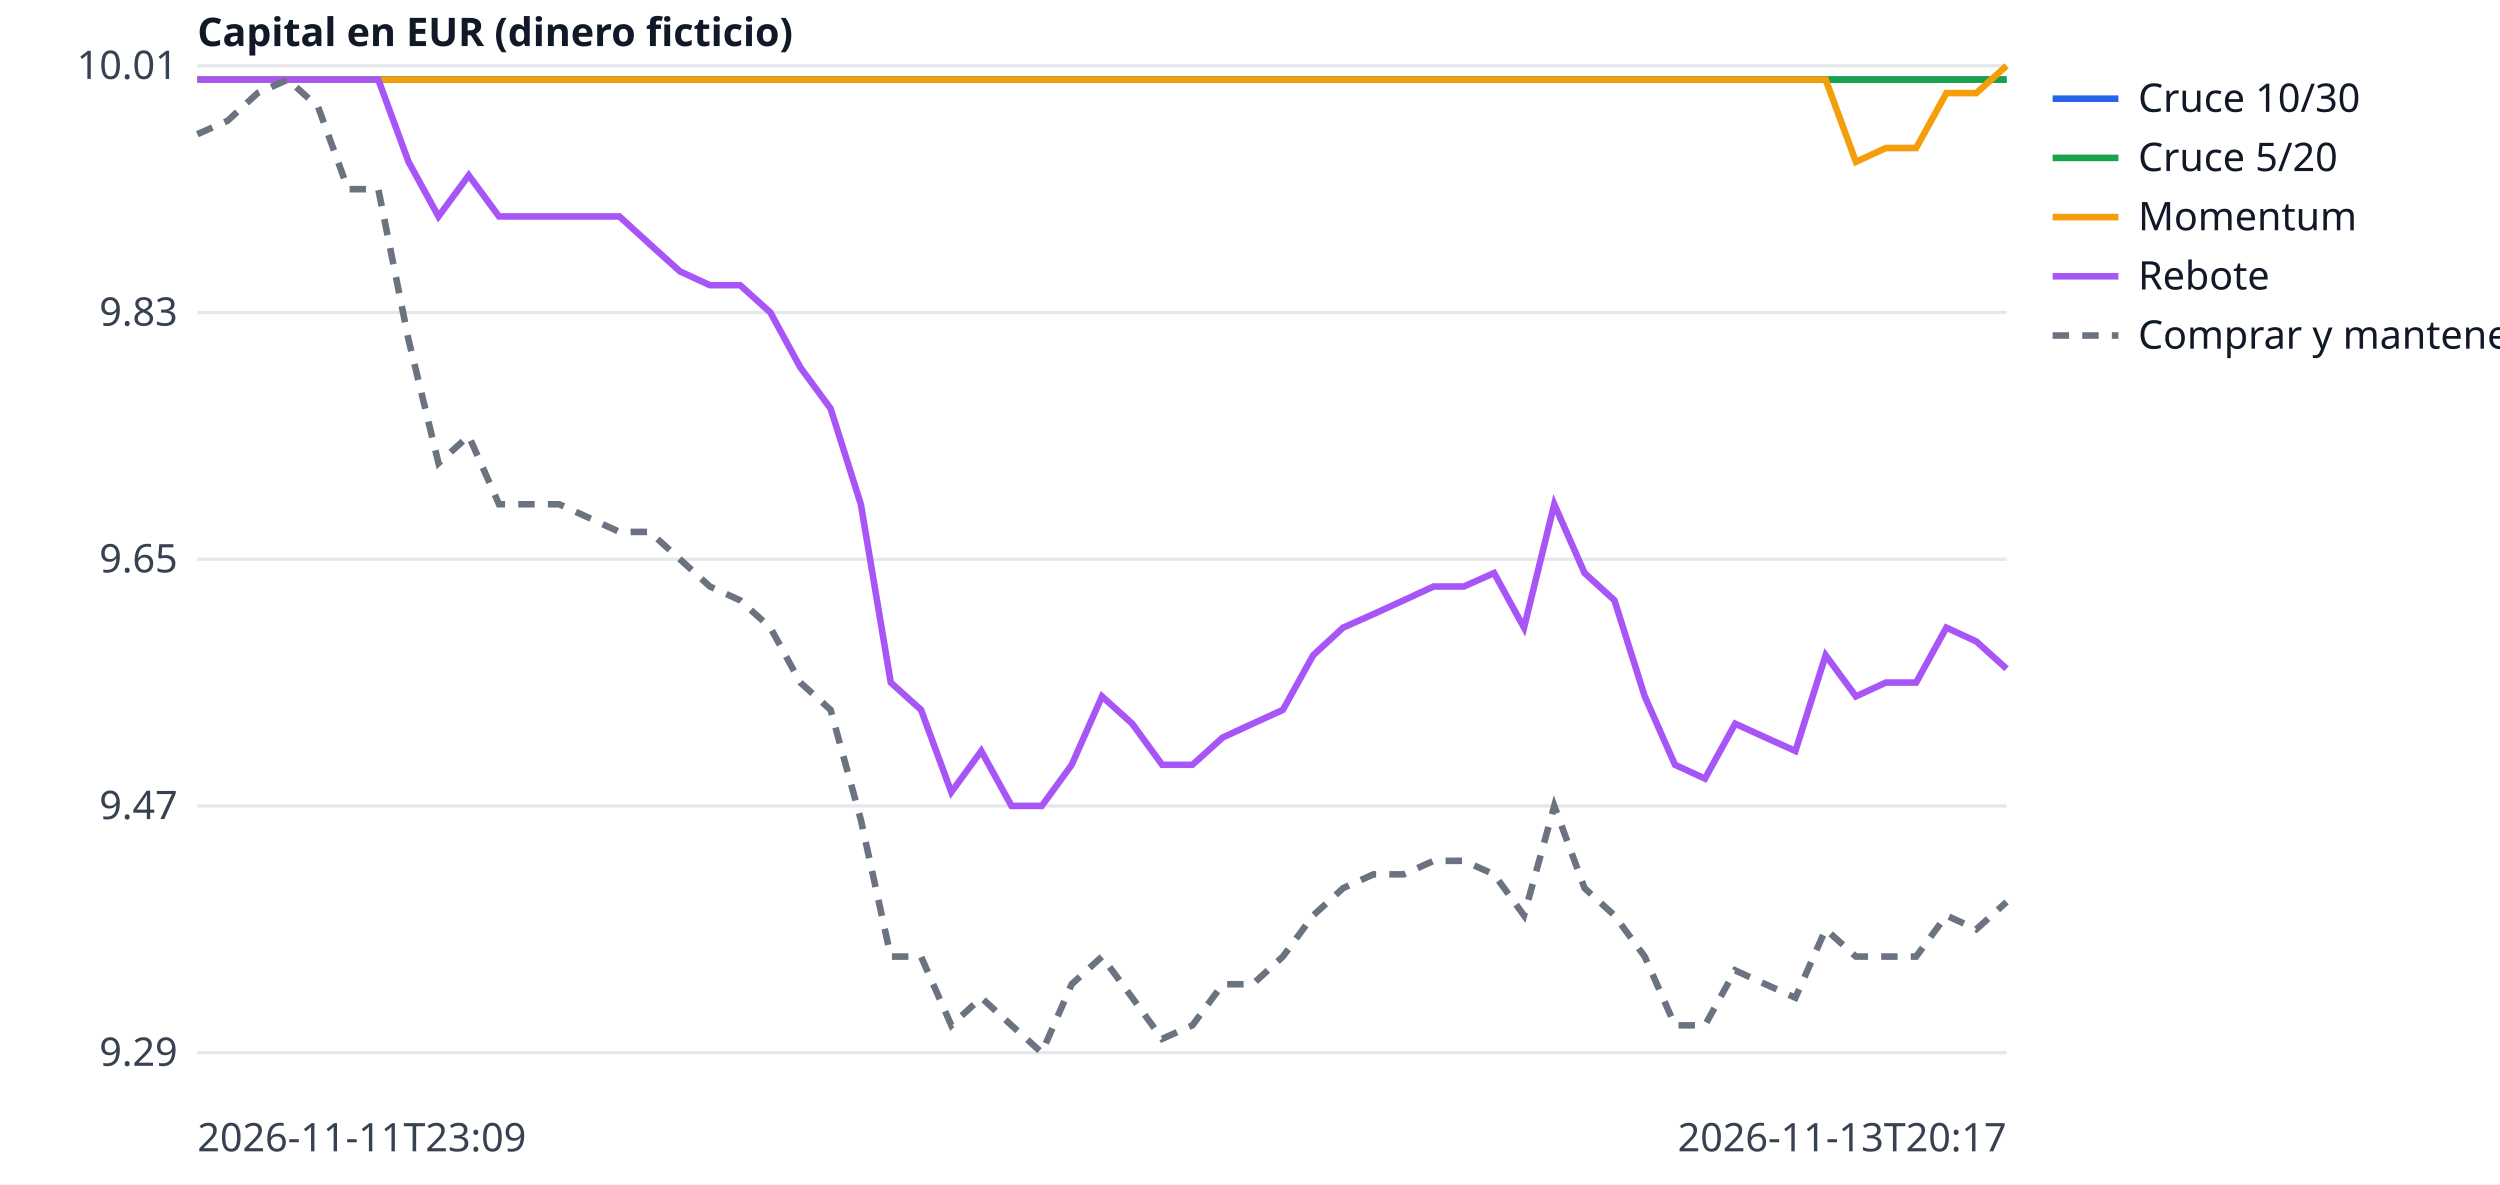
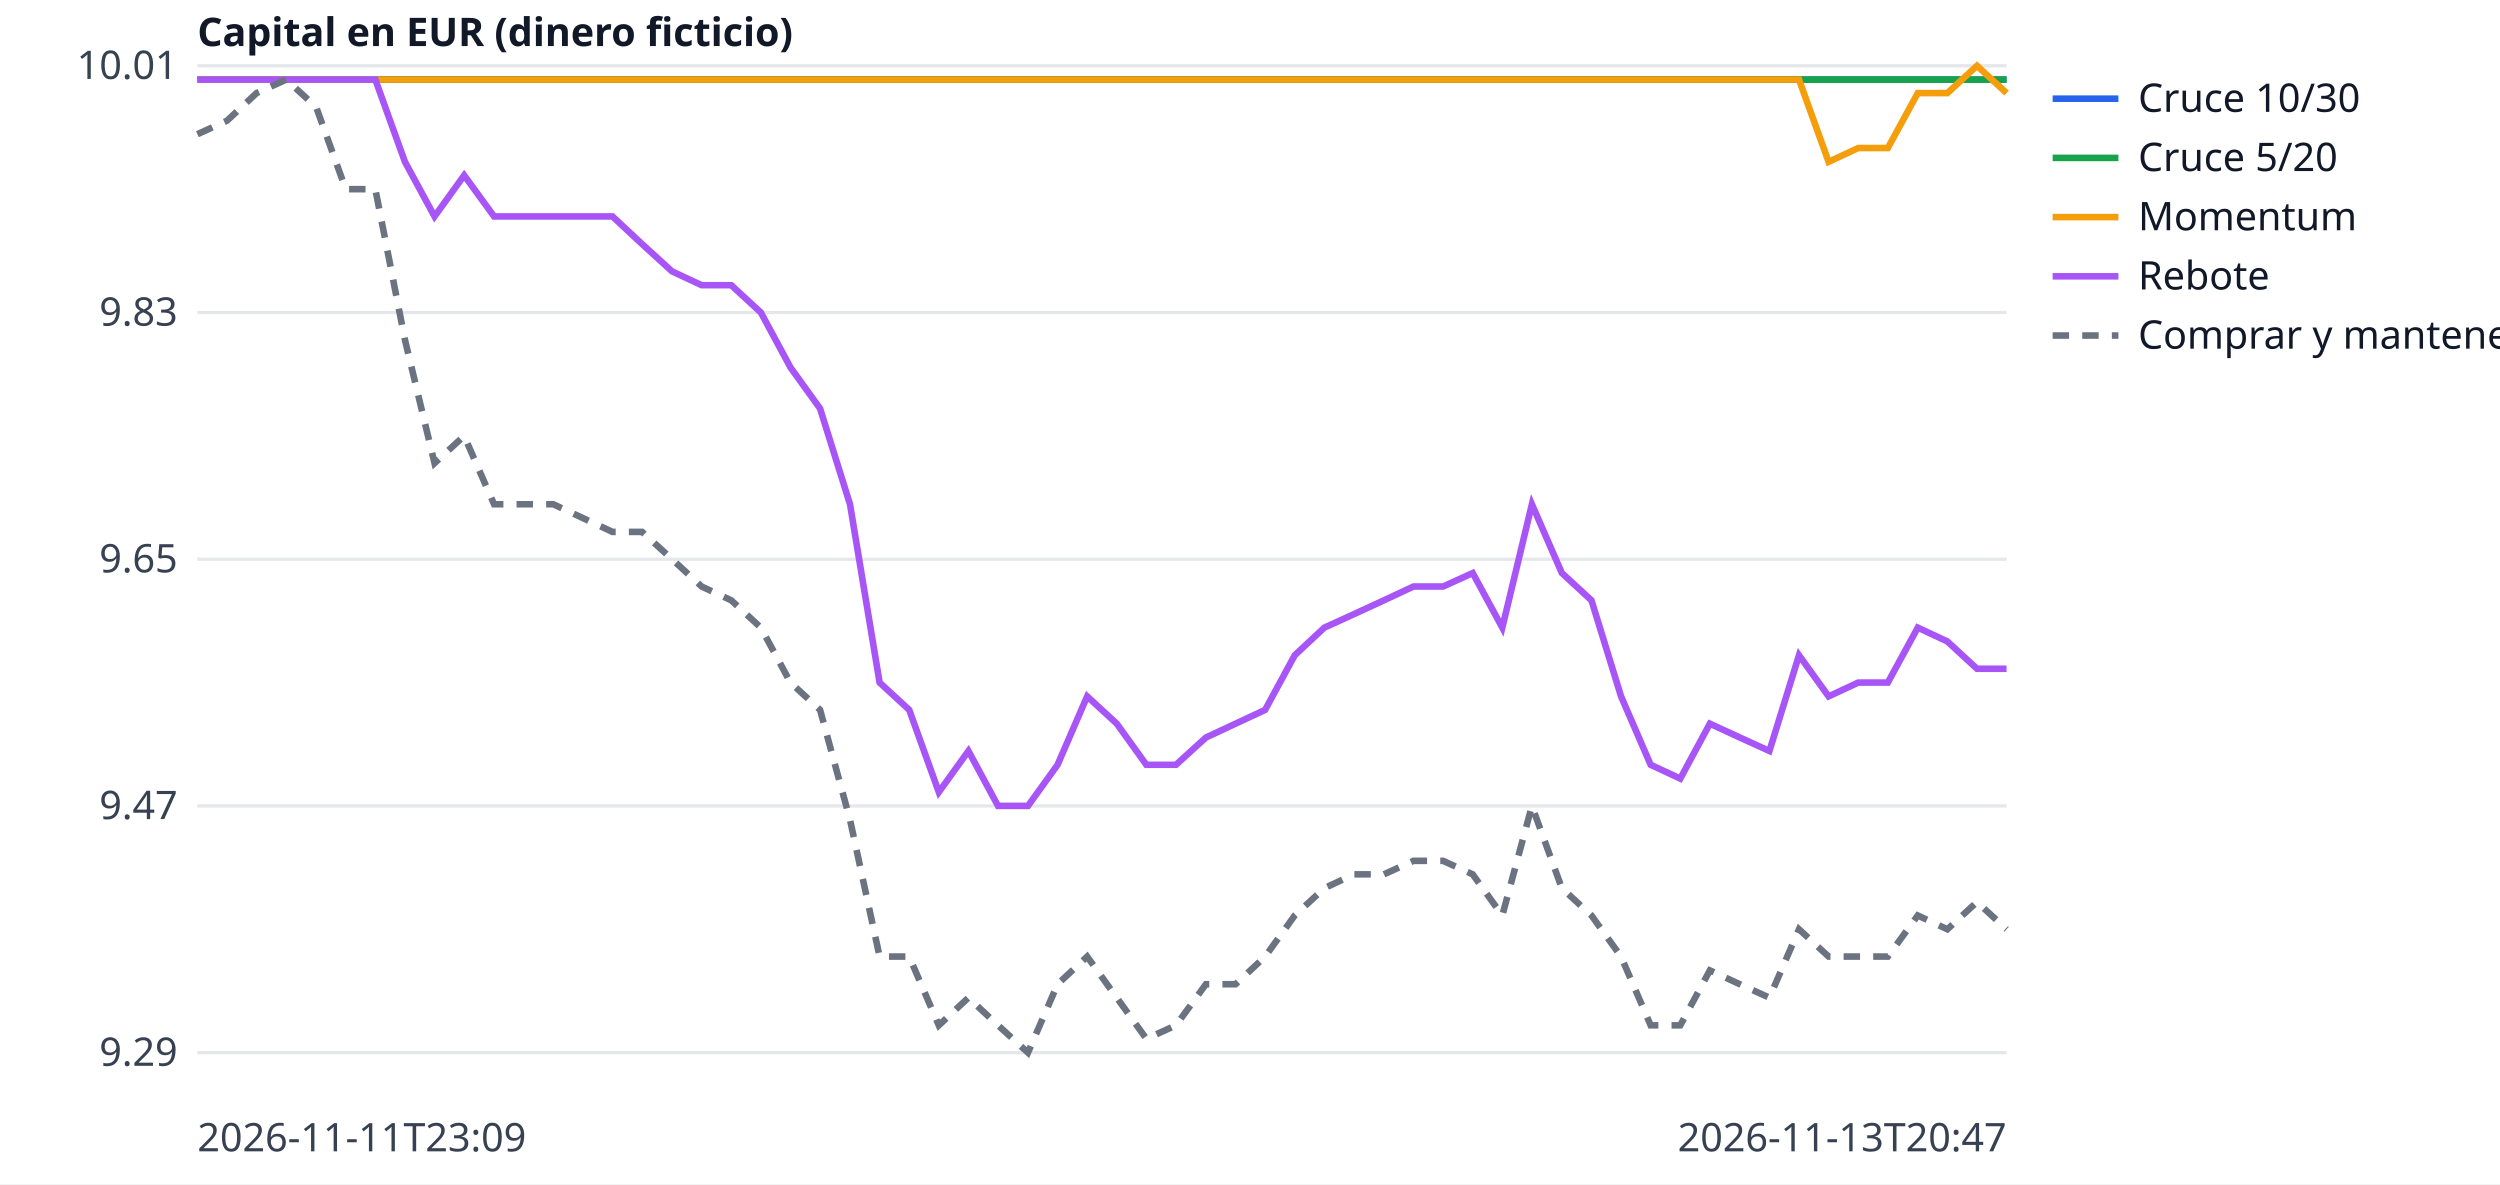
<svg xmlns="http://www.w3.org/2000/svg" width="760" height="360" viewBox="0 0 760 360" font-family="sans-serif" font-size="12">
  <rect width="760" height="360" fill="white" />
  <line x1="60" x2="610" y1="320.0" y2="320.0" stroke="#e5e7eb" />
  <text x="54" y="324.0" text-anchor="end" fill="#374151">9.29</text>
  <line x1="60" x2="610" y1="245.0" y2="245.0" stroke="#e5e7eb" />
  <text x="54" y="249.0" text-anchor="end" fill="#374151">9.47</text>
  <line x1="60" x2="610" y1="170.0" y2="170.0" stroke="#e5e7eb" />
  <text x="54" y="174.0" text-anchor="end" fill="#374151">9.65</text>
  <line x1="60" x2="610" y1="95.0" y2="95.0" stroke="#e5e7eb" />
  <text x="54" y="99.0" text-anchor="end" fill="#374151">9.83</text>
  <line x1="60" x2="610" y1="20.0" y2="20.0" stroke="#e5e7eb" />
  <text x="54" y="24.0" text-anchor="end" fill="#374151">10.01</text>
  <text x="60" y="350" fill="#374151">2026-11-11T23:09</text>
-   <text x="610" y="350" text-anchor="end" fill="#374151">2026-11-13T20:17</text>
+   <text x="610" y="350" text-anchor="end" fill="#374151">2026-11-13T20:47</text>
  <text x="60" y="14" fill="#111827" font-weight="bold">Capital en EUR (dinero ficticio)</text>
-   <polyline points="60.0,24.2 69.2,24.2 78.3,24.2 87.5,24.2 96.7,24.2 105.8,24.2 115.0,24.2 124.2,24.2 133.3,24.2 142.5,24.2 151.7,24.2 160.8,24.2 170.0,24.2 179.2,24.2 188.3,24.2 197.5,24.2 206.7,24.2 215.8,24.2 225.0,24.2 234.2,24.2 243.3,24.2 252.5,24.2 261.7,24.2 270.8,24.2 280.0,24.2 289.2,24.2 298.3,24.2 307.5,24.2 316.7,24.2 325.8,24.2 335.0,24.2 344.2,24.2 353.3,24.2 362.5,24.2 371.7,24.2 380.8,24.2 390.0,24.2 399.2,24.2 408.3,24.2 417.5,24.2 426.7,24.2 435.8,24.2 445.0,24.2 454.2,24.2 463.3,24.2 472.5,24.2 481.7,24.2 490.8,24.2 500.0,24.2 509.2,24.2 518.3,24.2 527.5,24.2 536.7,24.2 545.8,24.2 555.0,24.2 564.2,24.2 573.3,24.2 582.5,24.2 591.7,24.2 600.8,24.2 610.0,24.2" fill="none" stroke="#2563eb" stroke-width="2" />
+   <polyline points="60.0,24.2 69.0,24.2 78.0,24.2 87.0,24.2 96.1,24.2 105.1,24.2 114.1,24.2 123.1,24.2 132.1,24.2 141.1,24.2 150.2,24.2 159.2,24.2 168.2,24.2 177.2,24.2 186.2,24.2 195.2,24.2 204.3,24.2 213.3,24.2 222.3,24.2 231.3,24.2 240.3,24.2 249.3,24.2 258.4,24.2 267.4,24.2 276.4,24.2 285.4,24.2 294.4,24.2 303.4,24.2 312.5,24.2 321.5,24.2 330.5,24.2 339.5,24.2 348.5,24.2 357.5,24.2 366.6,24.2 375.6,24.2 384.6,24.2 393.6,24.2 402.6,24.2 411.6,24.2 420.7,24.2 429.7,24.2 438.7,24.2 447.7,24.2 456.7,24.2 465.7,24.2 474.8,24.2 483.8,24.2 492.8,24.2 501.8,24.2 510.8,24.2 519.8,24.2 528.9,24.2 537.9,24.2 546.9,24.2 555.9,24.2 564.9,24.2 573.9,24.2 583.0,24.2 592.0,24.2 601.0,24.2 610.0,24.2" fill="none" stroke="#2563eb" stroke-width="2" />
  <line x1="624" x2="644" y1="30" y2="30" stroke="#2563eb" stroke-width="2" />
  <text x="650" y="34" fill="#111827">Cruce 10/30</text>
-   <polyline points="60.0,24.2 69.2,24.2 78.3,24.2 87.5,24.2 96.7,24.2 105.8,24.2 115.0,24.2 124.2,24.2 133.3,24.2 142.5,24.2 151.7,24.2 160.8,24.2 170.0,24.2 179.2,24.2 188.3,24.2 197.5,24.2 206.7,24.2 215.8,24.2 225.0,24.2 234.2,24.2 243.3,24.2 252.5,24.2 261.7,24.2 270.8,24.2 280.0,24.2 289.2,24.2 298.3,24.2 307.5,24.2 316.7,24.2 325.8,24.2 335.0,24.2 344.2,24.2 353.3,24.2 362.5,24.2 371.7,24.2 380.8,24.2 390.0,24.2 399.2,24.2 408.3,24.2 417.5,24.2 426.7,24.2 435.8,24.2 445.0,24.2 454.2,24.2 463.3,24.2 472.5,24.2 481.7,24.2 490.8,24.2 500.0,24.2 509.2,24.2 518.3,24.2 527.5,24.2 536.7,24.2 545.8,24.2 555.0,24.2 564.2,24.2 573.3,24.2 582.5,24.2 591.7,24.2 600.8,24.2 610.0,24.2" fill="none" stroke="#16a34a" stroke-width="2" />
+   <polyline points="60.0,24.2 69.0,24.2 78.0,24.2 87.0,24.2 96.1,24.2 105.1,24.2 114.1,24.2 123.1,24.2 132.1,24.2 141.1,24.2 150.2,24.2 159.2,24.2 168.2,24.2 177.2,24.2 186.2,24.2 195.2,24.2 204.3,24.2 213.3,24.2 222.3,24.2 231.3,24.2 240.3,24.2 249.3,24.2 258.4,24.2 267.4,24.2 276.4,24.2 285.4,24.2 294.4,24.2 303.4,24.2 312.5,24.2 321.5,24.2 330.5,24.2 339.5,24.2 348.5,24.2 357.5,24.2 366.6,24.2 375.6,24.2 384.6,24.2 393.6,24.2 402.6,24.2 411.6,24.2 420.7,24.2 429.7,24.2 438.7,24.2 447.7,24.2 456.7,24.2 465.7,24.2 474.8,24.2 483.8,24.2 492.8,24.2 501.8,24.2 510.8,24.2 519.8,24.2 528.9,24.2 537.9,24.2 546.9,24.2 555.9,24.2 564.9,24.2 573.9,24.2 583.0,24.2 592.0,24.2 601.0,24.2 610.0,24.2" fill="none" stroke="#16a34a" stroke-width="2" />
  <line x1="624" x2="644" y1="48" y2="48" stroke="#16a34a" stroke-width="2" />
  <text x="650" y="52" fill="#111827">Cruce 5/20</text>
-   <polyline points="60.0,24.2 69.2,24.2 78.3,24.2 87.5,24.2 96.7,24.2 105.8,24.2 115.0,24.2 124.2,24.2 133.3,24.2 142.5,24.2 151.7,24.2 160.8,24.2 170.0,24.2 179.2,24.2 188.3,24.2 197.5,24.2 206.7,24.2 215.8,24.2 225.0,24.2 234.2,24.2 243.3,24.2 252.5,24.2 261.7,24.2 270.8,24.2 280.0,24.2 289.2,24.2 298.3,24.2 307.5,24.2 316.7,24.2 325.8,24.2 335.0,24.2 344.2,24.2 353.3,24.2 362.5,24.2 371.7,24.2 380.8,24.2 390.0,24.2 399.2,24.2 408.3,24.2 417.5,24.2 426.7,24.2 435.8,24.2 445.0,24.2 454.2,24.2 463.3,24.2 472.5,24.2 481.7,24.2 490.8,24.2 500.0,24.2 509.2,24.2 518.3,24.2 527.5,24.2 536.7,24.2 545.8,24.2 555.0,24.2 564.2,49.2 573.3,45.0 582.5,45.0 591.7,28.3 600.8,28.3 610.0,20.0" fill="none" stroke="#f59e0b" stroke-width="2" />
+   <polyline points="60.0,24.2 69.0,24.2 78.0,24.2 87.0,24.2 96.1,24.2 105.1,24.2 114.1,24.2 123.1,24.2 132.1,24.2 141.1,24.2 150.2,24.2 159.2,24.2 168.2,24.2 177.2,24.2 186.2,24.2 195.2,24.2 204.3,24.2 213.3,24.2 222.3,24.2 231.3,24.2 240.3,24.2 249.3,24.2 258.4,24.2 267.4,24.2 276.4,24.2 285.4,24.2 294.4,24.2 303.4,24.2 312.5,24.2 321.5,24.2 330.5,24.2 339.5,24.2 348.5,24.2 357.5,24.2 366.6,24.2 375.6,24.2 384.6,24.2 393.6,24.2 402.6,24.2 411.6,24.2 420.7,24.2 429.7,24.2 438.7,24.2 447.7,24.2 456.7,24.2 465.7,24.2 474.8,24.2 483.8,24.2 492.8,24.2 501.8,24.2 510.8,24.2 519.8,24.2 528.9,24.2 537.9,24.2 546.9,24.2 555.9,49.2 564.9,45.0 573.9,45.0 583.0,28.3 592.0,28.3 601.0,20.0 610.0,28.3" fill="none" stroke="#f59e0b" stroke-width="2" />
  <line x1="624" x2="644" y1="66" y2="66" stroke="#f59e0b" stroke-width="2" />
  <text x="650" y="70" fill="#111827">Momentum</text>
-   <polyline points="60.0,24.2 69.2,24.2 78.3,24.2 87.5,24.2 96.7,24.2 105.8,24.2 115.0,24.2 124.2,49.2 133.3,65.8 142.5,53.3 151.7,65.8 160.8,65.8 170.0,65.8 179.2,65.8 188.3,65.8 197.5,74.2 206.7,82.5 215.8,86.7 225.0,86.7 234.2,95.0 243.3,111.7 252.5,124.2 261.7,153.3 270.8,207.5 280.0,215.8 289.2,240.8 298.3,228.3 307.5,245.0 316.7,245.0 325.8,232.5 335.0,211.7 344.2,220.0 353.3,232.5 362.5,232.5 371.7,224.2 380.8,220.0 390.0,215.8 399.2,199.2 408.3,190.8 417.5,186.7 426.7,182.5 435.8,178.3 445.0,178.3 454.2,174.2 463.3,190.8 472.5,153.3 481.7,174.2 490.8,182.5 500.0,211.7 509.2,232.5 518.3,236.7 527.5,220.0 536.7,224.2 545.8,228.3 555.0,199.2 564.2,211.7 573.3,207.5 582.5,207.5 591.7,190.8 600.8,195.0 610.0,203.3" fill="none" stroke="#a855f7" stroke-width="2" />
+   <polyline points="60.0,24.2 69.0,24.2 78.0,24.2 87.0,24.2 96.1,24.2 105.1,24.2 114.1,24.2 123.1,49.2 132.1,65.8 141.1,53.3 150.2,65.8 159.2,65.8 168.2,65.8 177.2,65.8 186.2,65.8 195.2,74.2 204.3,82.5 213.3,86.7 222.3,86.7 231.3,95.0 240.3,111.7 249.3,124.2 258.4,153.3 267.4,207.5 276.4,215.8 285.4,240.8 294.4,228.3 303.4,245.0 312.5,245.0 321.5,232.5 330.5,211.7 339.5,220.0 348.5,232.5 357.5,232.5 366.6,224.2 375.6,220.0 384.6,215.8 393.6,199.2 402.6,190.8 411.6,186.7 420.7,182.5 429.7,178.3 438.7,178.3 447.7,174.2 456.7,190.8 465.7,153.3 474.8,174.2 483.8,182.5 492.8,211.7 501.8,232.5 510.8,236.7 519.8,220.0 528.9,224.2 537.9,228.3 546.9,199.2 555.9,211.7 564.9,207.5 573.9,207.5 583.0,190.8 592.0,195.0 601.0,203.3 610.0,203.3" fill="none" stroke="#a855f7" stroke-width="2" />
  <line x1="624" x2="644" y1="84" y2="84" stroke="#a855f7" stroke-width="2" />
  <text x="650" y="88" fill="#111827">Rebote</text>
-   <polyline points="60.0,40.8 69.2,36.7 78.3,28.3 87.5,24.2 96.7,32.5 105.8,57.5 115.0,57.5 124.2,103.3 133.3,140.8 142.5,132.5 151.7,153.3 160.8,153.3 170.0,153.3 179.2,157.5 188.3,161.7 197.5,161.7 206.7,170.0 215.8,178.3 225.0,182.5 234.2,190.8 243.3,207.5 252.5,215.8 261.7,249.2 270.8,290.8 280.0,290.8 289.2,311.7 298.3,303.3 307.5,311.7 316.7,320.0 325.8,299.2 335.0,290.8 344.2,303.3 353.3,315.8 362.5,311.7 371.7,299.2 380.8,299.2 390.0,290.8 399.2,278.3 408.3,270.0 417.5,265.8 426.7,265.8 435.8,261.7 445.0,261.7 454.2,265.8 463.3,278.3 472.5,245.0 481.7,270.0 490.8,278.3 500.0,290.8 509.2,311.7 518.3,311.7 527.5,295.0 536.7,299.2 545.8,303.3 555.0,282.5 564.2,290.8 573.3,290.8 582.5,290.8 591.7,278.3 600.8,282.5 610.0,274.2" fill="none" stroke="#6b7280" stroke-width="2" stroke-dasharray="5 4" />
+   <polyline points="60.0,40.8 69.0,36.7 78.0,28.3 87.0,24.2 96.1,32.5 105.1,57.5 114.1,57.5 123.1,103.3 132.1,140.8 141.1,132.5 150.2,153.3 159.2,153.3 168.2,153.3 177.2,157.5 186.2,161.7 195.2,161.7 204.3,170.0 213.3,178.3 222.3,182.5 231.3,190.8 240.3,207.5 249.3,215.8 258.4,249.2 267.4,290.8 276.4,290.8 285.4,311.7 294.4,303.3 303.4,311.7 312.5,320.0 321.5,299.2 330.5,290.8 339.5,303.3 348.5,315.8 357.5,311.7 366.6,299.2 375.6,299.2 384.6,290.8 393.6,278.3 402.6,270.0 411.6,265.8 420.7,265.8 429.7,261.7 438.7,261.7 447.7,265.8 456.7,278.3 465.7,245.0 474.8,270.0 483.8,278.3 492.8,290.8 501.8,311.7 510.8,311.7 519.8,295.0 528.9,299.2 537.9,303.3 546.9,282.5 555.9,290.8 564.9,290.8 573.9,290.8 583.0,278.3 592.0,282.5 601.0,274.2 610.0,282.5" fill="none" stroke="#6b7280" stroke-width="2" stroke-dasharray="5 4" />
  <line x1="624" x2="644" y1="102" y2="102" stroke="#6b7280" stroke-width="2" stroke-dasharray="5 4" />
  <text x="650" y="106" fill="#111827">Comprar y mantener</text>
</svg>
